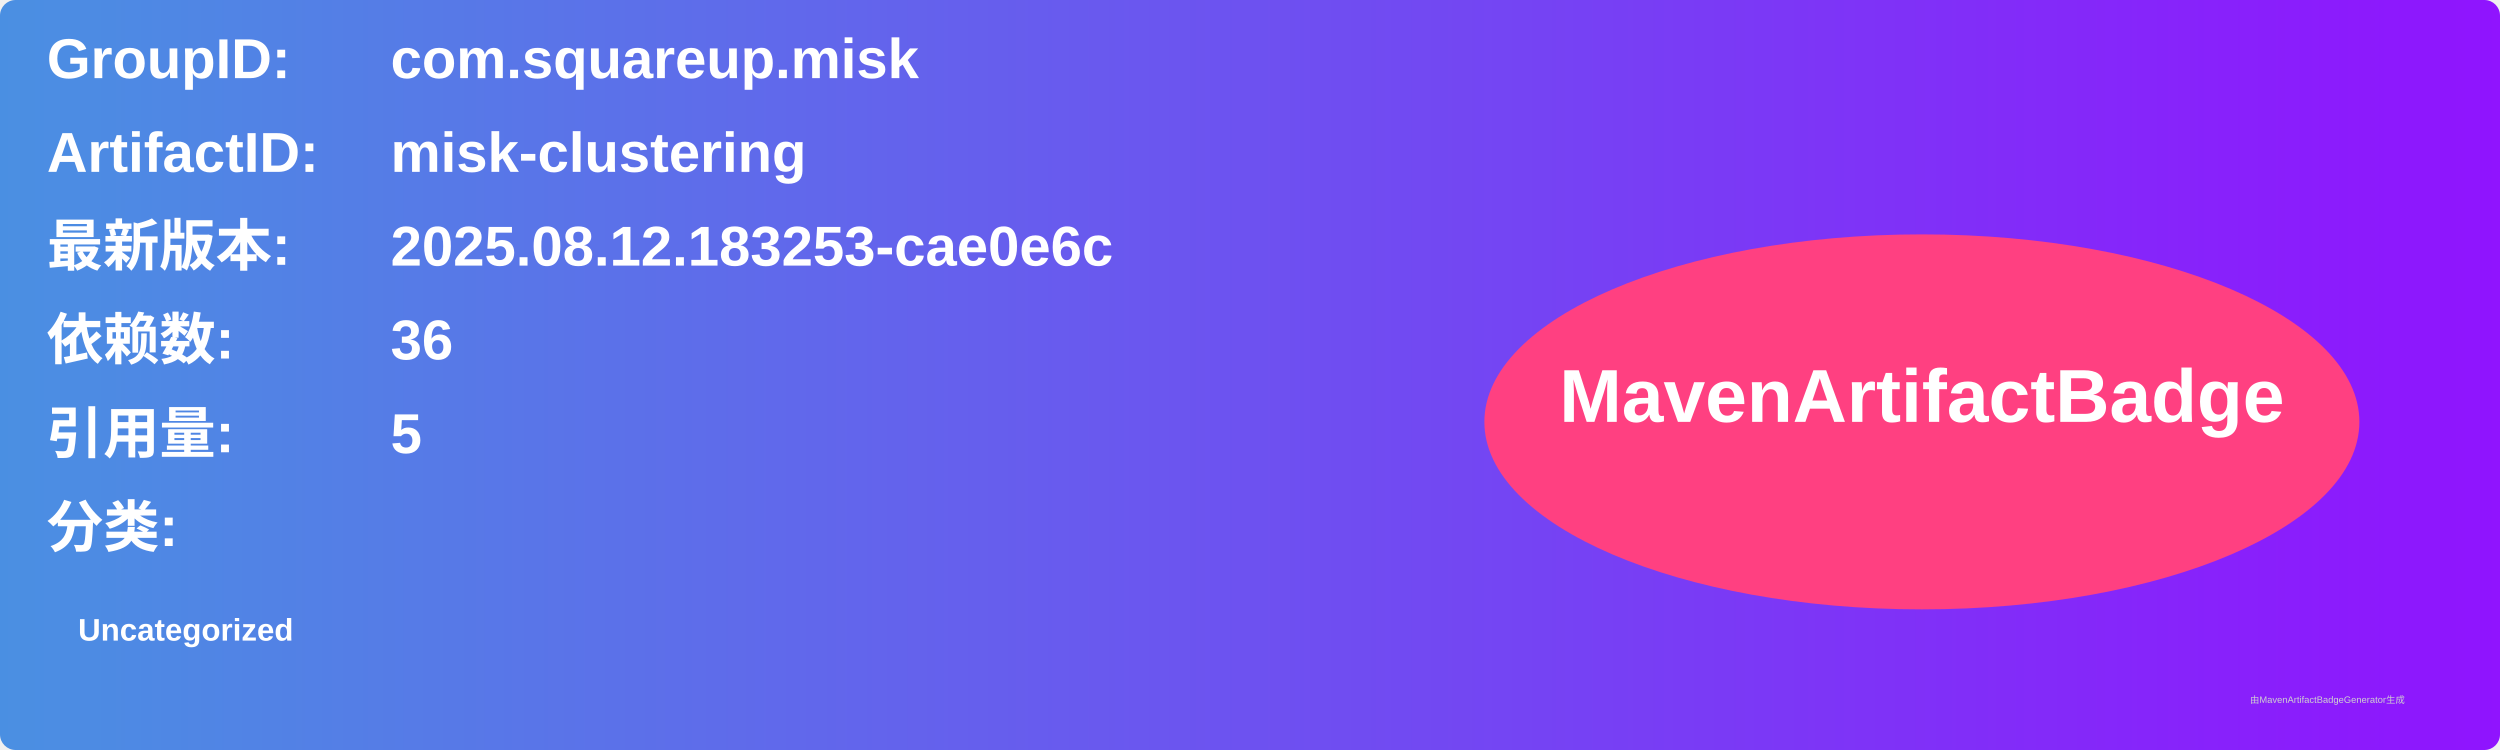
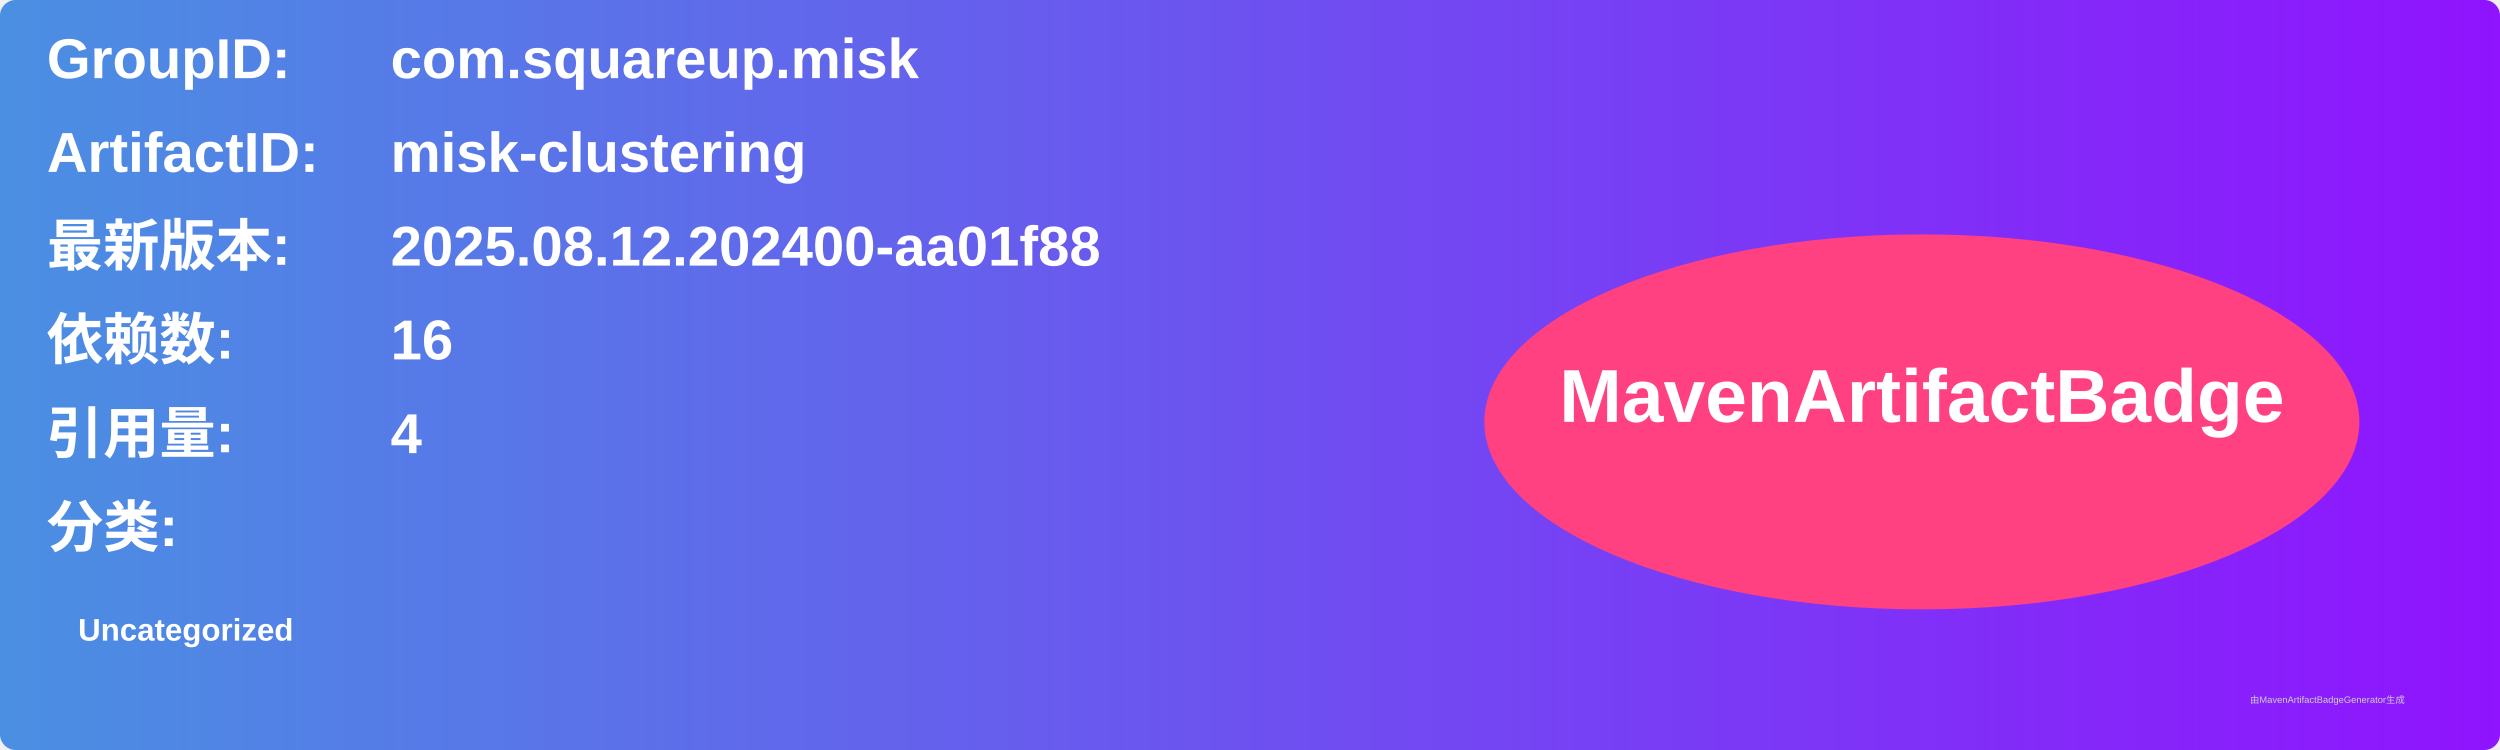
<svg xmlns="http://www.w3.org/2000/svg" width="800" height="240" viewBox="0 0 800 240">
  <linearGradient id="grad" x1="0%" y1="0%" x2="100%" y2="0%">
    <stop offset="0%" stop-color="#4a90e2" />
    <stop offset="100%" stop-color="#9013fe" />
  </linearGradient>
  <rect width="100%" height="100%" rx="5" ry="5" fill="url(#grad)" />
  <g transform="translate(15, 15)">
    <text x="0" y="10" font-family="Arial" font-size="18" fill="white" font-weight="bold" width="260">GroupID:</text>
    <text x="110" y="10" font-family="Arial" font-size="18" fill="white" font-weight="bold" width="460">com.squareup.misk</text>
    <text x="0" y="40" font-family="Arial" font-size="18" fill="white" font-weight="bold" width="260">ArtifactID:</text>
    <text x="110" y="40" font-family="Arial" font-size="18" fill="white" font-weight="bold" width="460">misk-clustering</text>
    <text x="0" y="70" font-family="Arial" font-size="18" fill="white" font-weight="bold">最新版本:</text>
    <text x="110" y="70" font-family="Arial" font-size="18" fill="white" font-weight="bold">
-       <tspan font-weight="bold">2025.08.12.183253-cae0e6c</tspan>
+       <tspan font-weight="bold">2025.08.12.202400-aa01f88</tspan>
    </text>
    <text x="0" y="100" font-family="Arial" font-size="18" fill="white" font-weight="bold">依赖数: </text>
    <text x="110" y="100" font-family="Arial" font-size="18" fill="white">
-       <tspan font-weight="bold">36</tspan>
+       <tspan font-weight="bold">16</tspan>
    </text>
    <text x="0" y="130" font-family="Arial" font-size="18" fill="white" font-weight="bold">引用量: </text>
    <text x="110" y="130" font-family="Arial" font-size="18" fill="white">
-       <tspan font-weight="bold">5</tspan>
+       <tspan font-weight="bold">4</tspan>
    </text>
    <text x="0" y="160" font-family="Arial" font-size="18" fill="white" font-weight="bold">分类:</text>
    <text x="10" y="190" font-family="Arial" font-size="10" fill="white">
      <tspan font-weight="bold">Uncategorized</tspan>
    </text>
    <ellipse cx="600" cy="120" rx="140" ry="60" fill="#ff4081" />
    <text x="600" y="120" text-anchor="middle" font-family="Arial" font-size="24" fill="white" font-weight="bold">MavenArtifactBadge</text>
  </g>
  <text x="720" y="225" font-family="Arial" font-size="3" fill="#d0d0d0">由MavenArtifactBadgeGenerator生成</text>
</svg>
